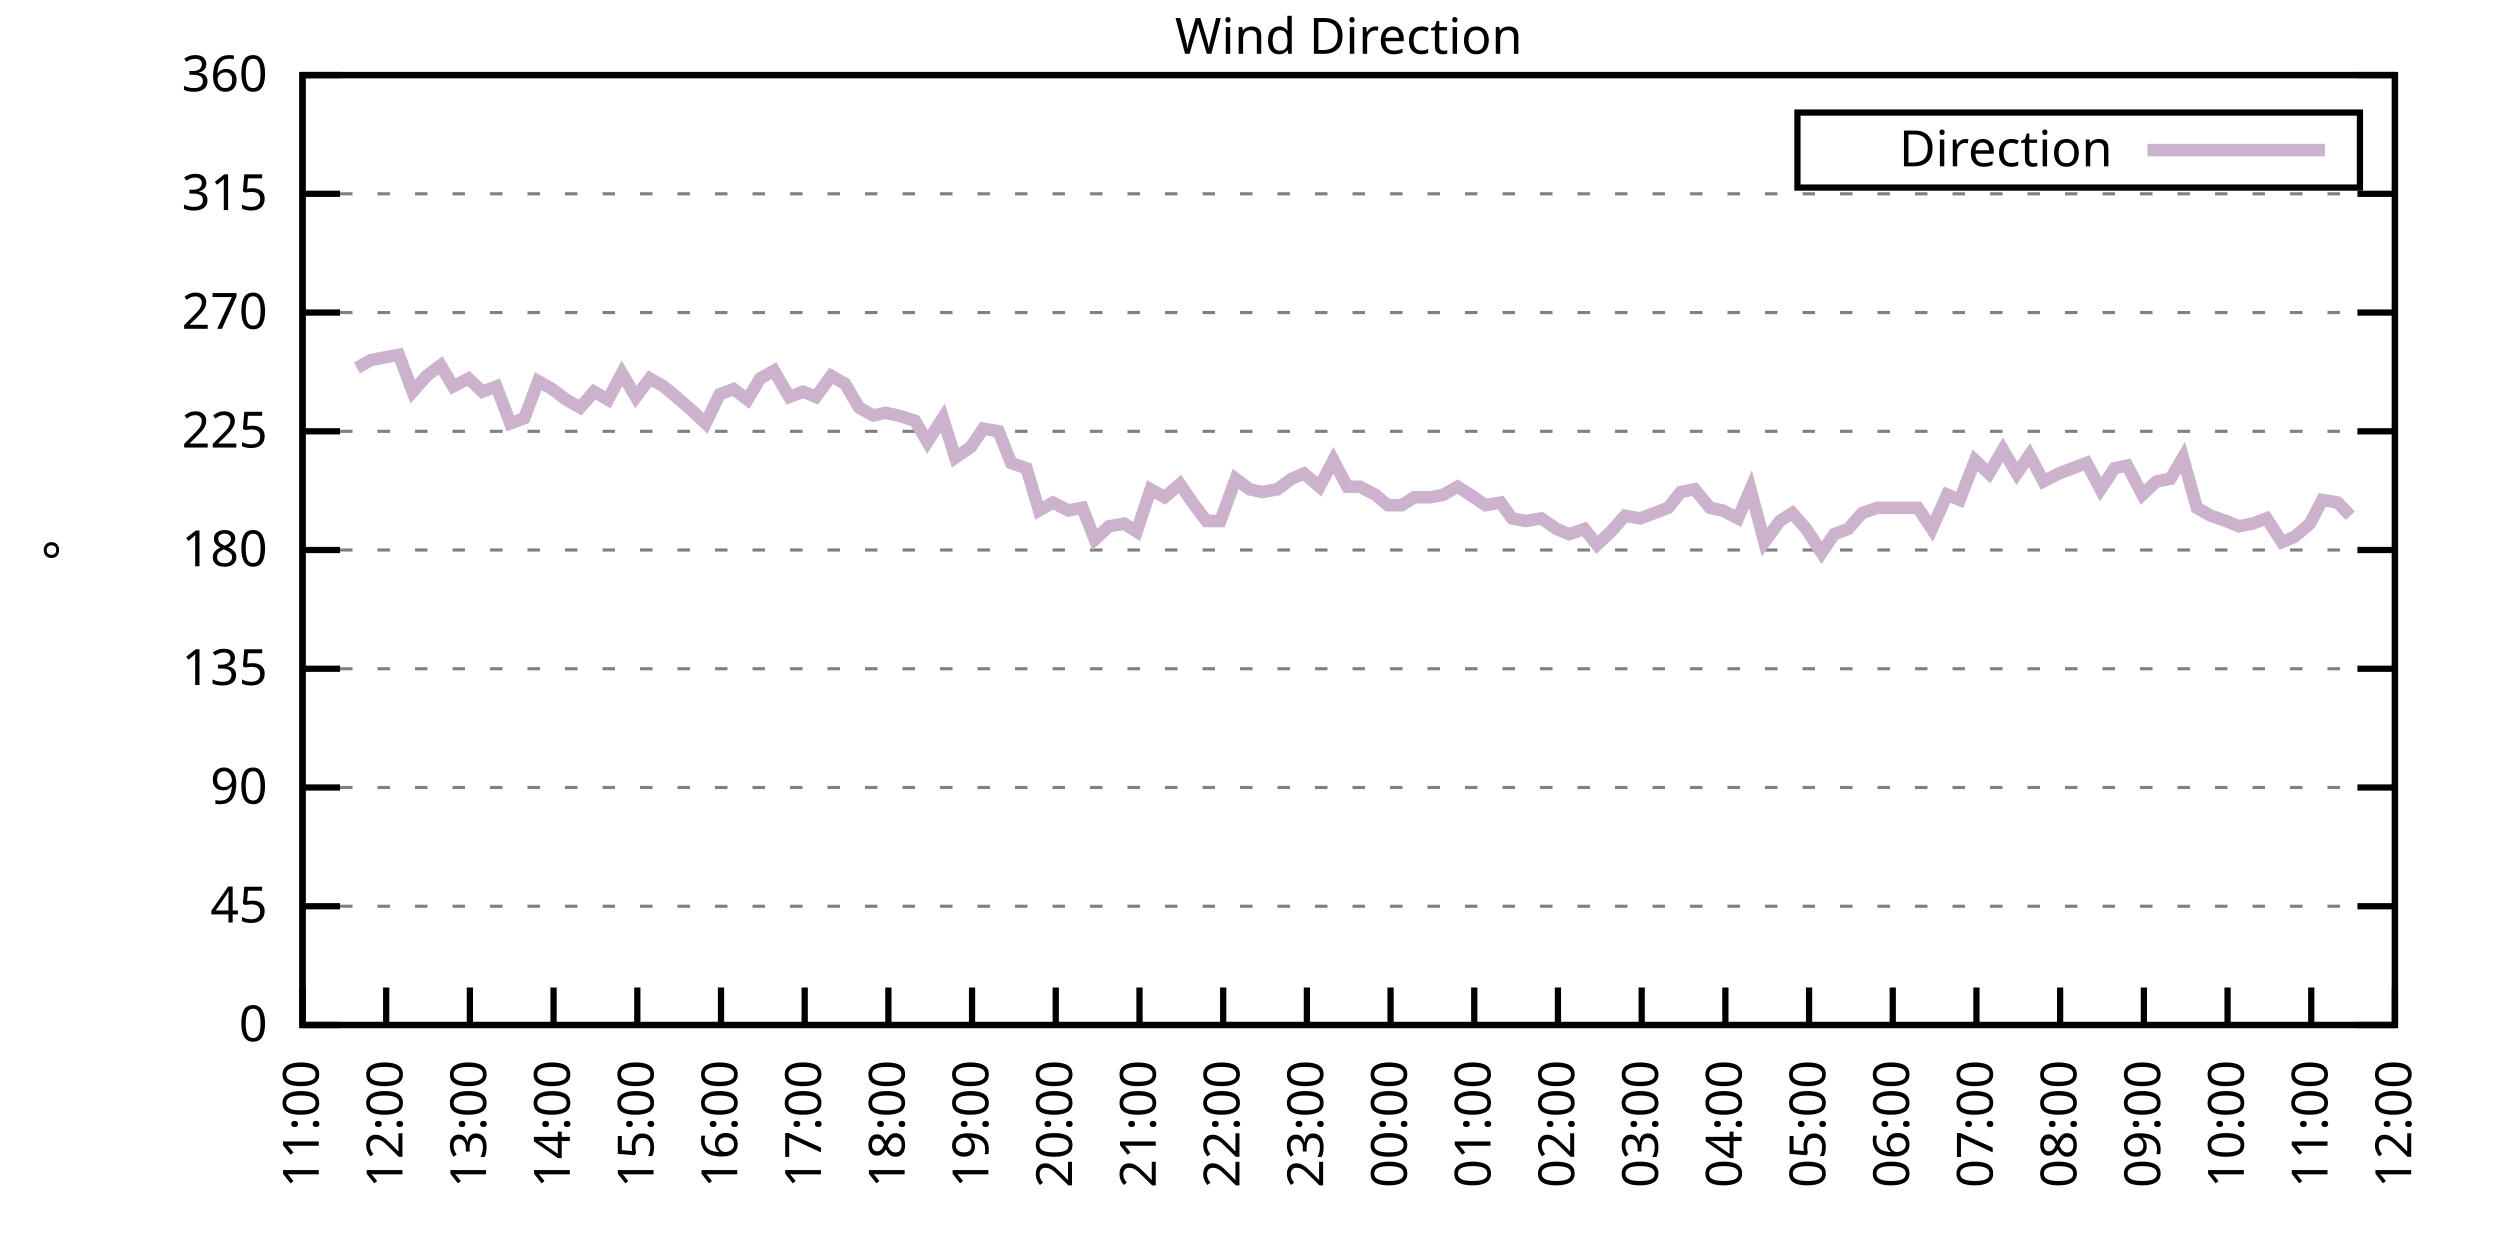
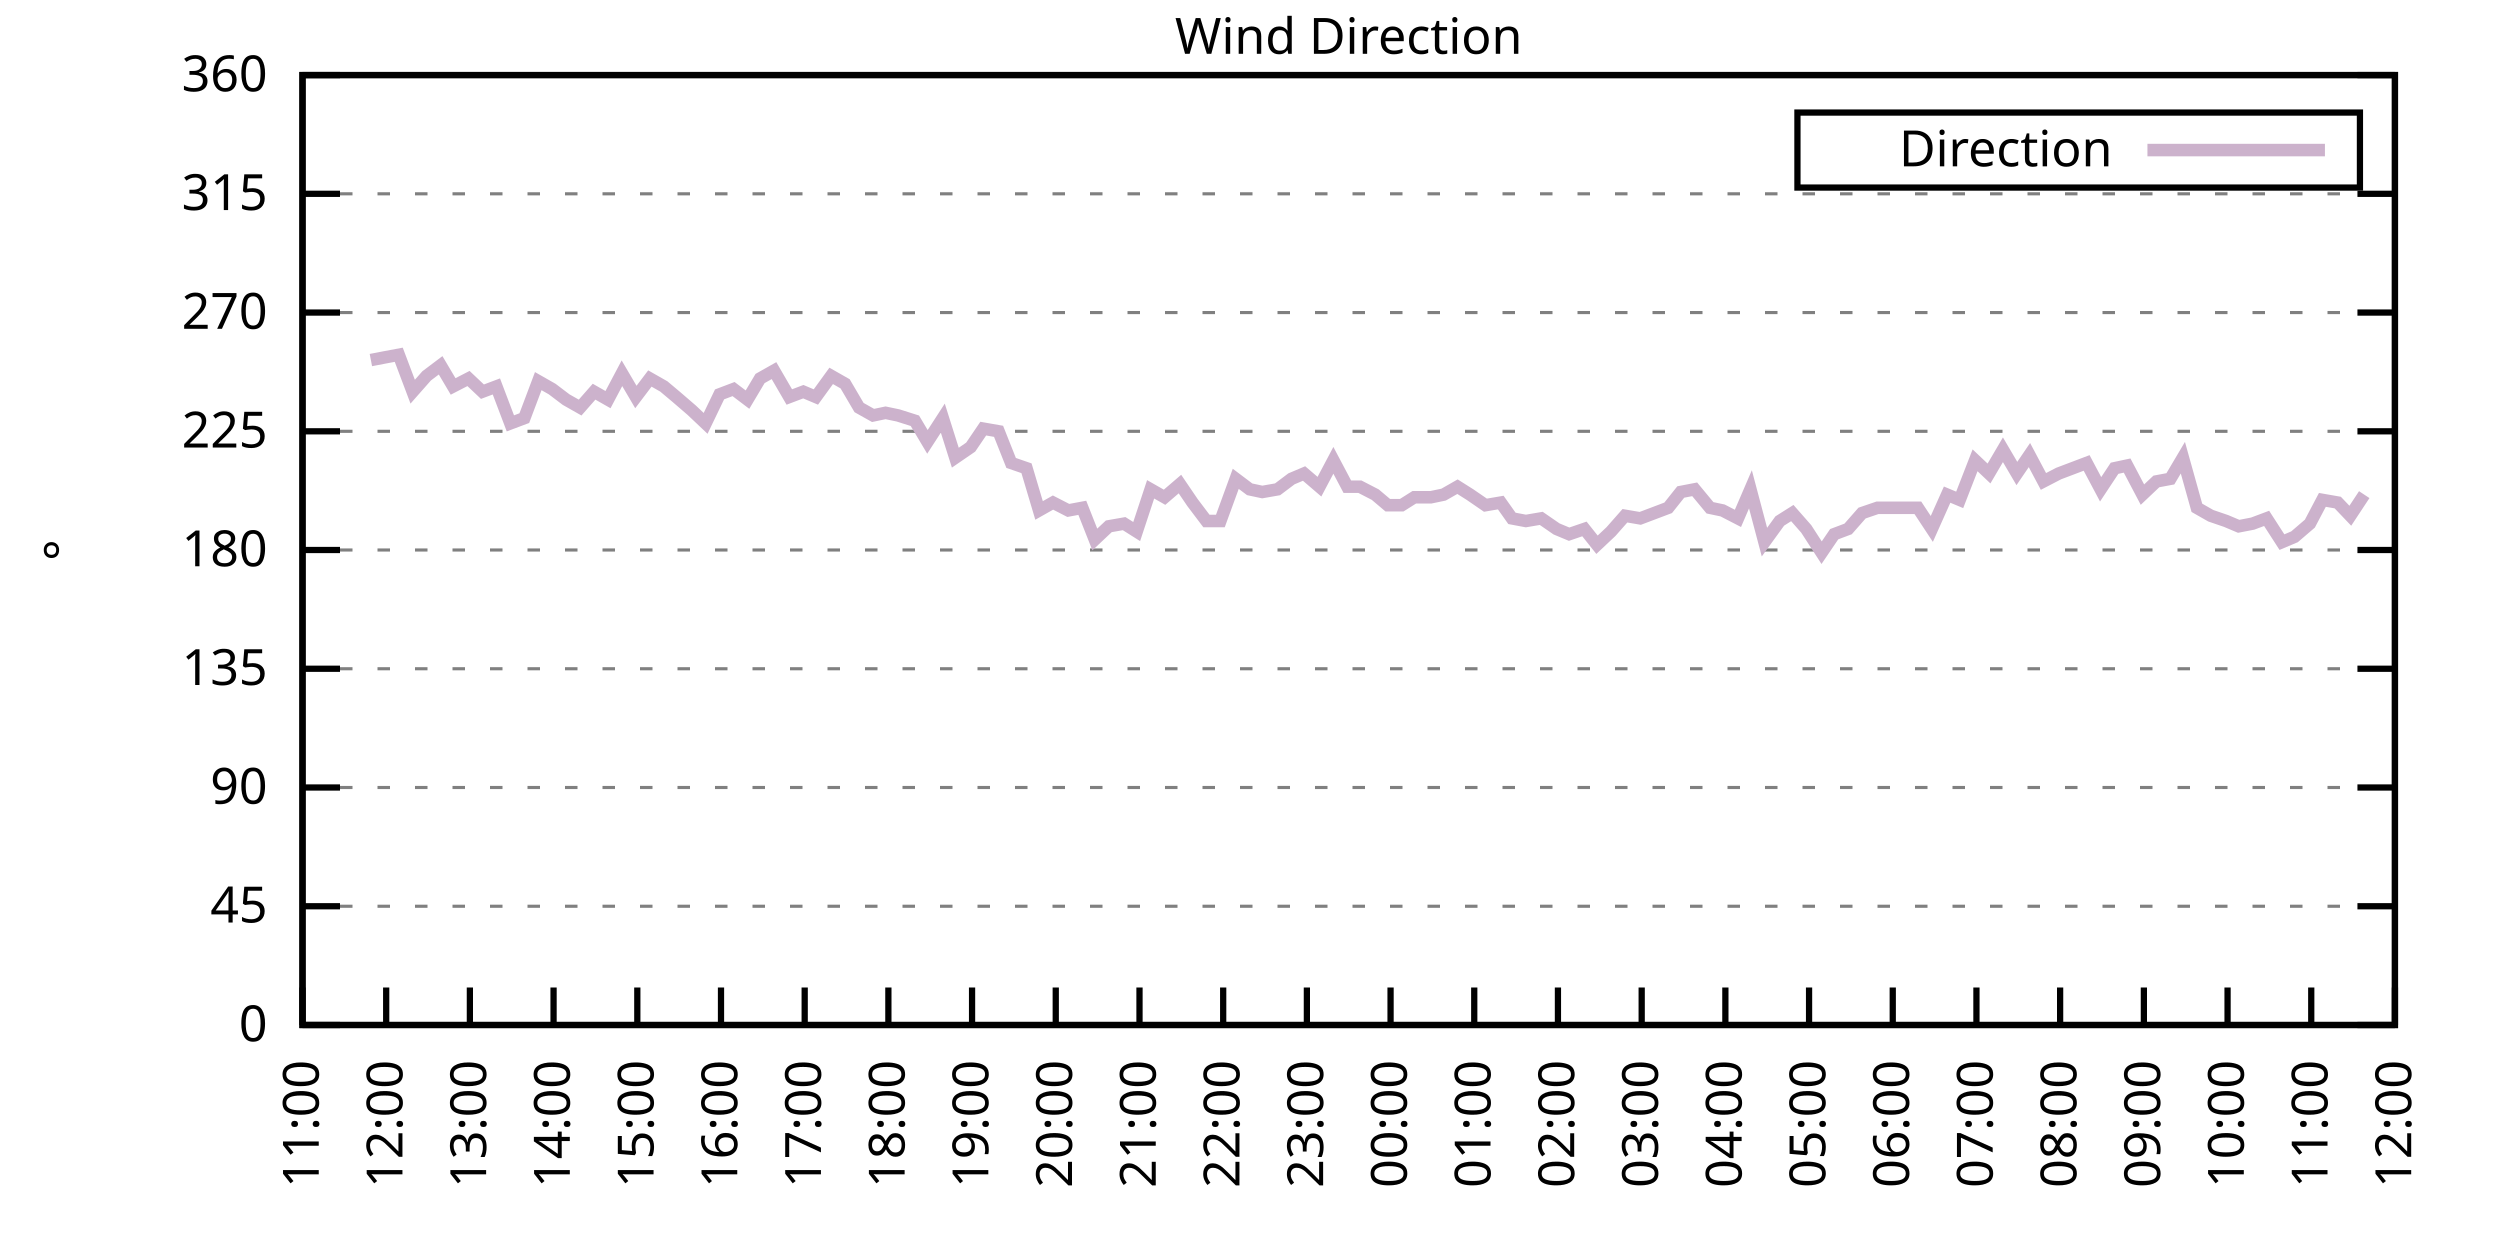
<svg xmlns="http://www.w3.org/2000/svg" xmlns:xlink="http://www.w3.org/1999/xlink" width="400" height="200" viewBox="0 0 400 200">
  <g id="gnuplot_canvas">
    <rect x="0" y="0" width="400" height="200" fill="none" />
    <defs>
      <circle id="gpDot" r="0.5" stroke-width="0.5" stroke="currentColor" />
      <path id="gpPt0" stroke-width="0.333" stroke="currentColor" d="M-1,0 h2 M0,-1 v2" />
      <path id="gpPt1" stroke-width="0.333" stroke="currentColor" d="M-1,-1 L1,1 M1,-1 L-1,1" />
      <path id="gpPt2" stroke-width="0.333" stroke="currentColor" d="M-1,0 L1,0 M0,-1 L0,1 M-1,-1 L1,1 M-1,1 L1,-1" />
      <rect id="gpPt3" stroke-width="0.333" stroke="currentColor" x="-1" y="-1" width="2" height="2" />
      <rect id="gpPt4" stroke-width="0.333" stroke="currentColor" fill="currentColor" x="-1" y="-1" width="2" height="2" />
      <circle id="gpPt5" stroke-width="0.333" stroke="currentColor" cx="0" cy="0" r="1" />
      <use xlink:href="#gpPt5" id="gpPt6" fill="currentColor" stroke="none" />
      <path id="gpPt7" stroke-width="0.333" stroke="currentColor" d="M0,-1.33 L-1.33,0.67 L1.33,0.67 z" />
      <use xlink:href="#gpPt7" id="gpPt8" fill="currentColor" stroke="none" />
      <use xlink:href="#gpPt7" id="gpPt9" stroke="currentColor" transform="rotate(180)" />
      <use xlink:href="#gpPt9" id="gpPt10" fill="currentColor" stroke="none" />
      <use xlink:href="#gpPt3" id="gpPt11" stroke="currentColor" transform="rotate(45)" />
      <use xlink:href="#gpPt11" id="gpPt12" fill="currentColor" stroke="none" />
      <path id="gpPt13" stroke-width="0.333" stroke="currentColor" d="M0,1.330 L1.265,0.411 L0.782,-1.067 L-0.782,-1.076 L-1.265,0.411 z" />
      <use xlink:href="#gpPt13" id="gpPt14" fill="currentColor" stroke="none" />
      <filter id="textbox" filterUnits="objectBoundingBox" x="0" y="0" height="1" width="1">
        <feFlood flood-color="white" flood-opacity="1" result="bgnd" />
        <feComposite in="SourceGraphic" in2="bgnd" operator="atop" />
      </filter>
      <filter id="greybox" filterUnits="objectBoundingBox" x="0" y="0" height="1" width="1">
        <feFlood flood-color="lightgrey" flood-opacity="1" result="grey" />
        <feComposite in="SourceGraphic" in2="grey" operator="atop" />
      </filter>
    </defs>
    <g fill="none" color="white" stroke="currentColor" stroke-width="1.00" stroke-linecap="butt" stroke-linejoin="miter">
</g>
    <g fill="none" color="black" stroke="currentColor" stroke-width="1.00" stroke-linecap="butt" stroke-linejoin="miter">
      <g stroke="none" shape-rendering="crispEdges">
        <polygon fill="rgb(255, 255, 255)" points="48.40,164.00 383.18,164.00 383.18,12.02 48.40,12.02 " />
      </g>
    </g>
    <g fill="none" color="black" stroke="currentColor" stroke-width="1.00" stroke-linecap="butt" stroke-linejoin="miter">
</g>
    <g fill="none" color="black" stroke="black" stroke-width="0.50" stroke-linecap="butt" stroke-linejoin="miter">
</g>
    <g fill="none" color="gray" stroke="currentColor" stroke-width="0.50" stroke-linecap="butt" stroke-linejoin="miter">
      <path stroke="gray" stroke-dasharray="2,4" class="gridline" d="M48.40,164.00 L383.19,164.00  " />
    </g>
    <g fill="none" color="gray" stroke="gray" stroke-width="1.00" stroke-linecap="butt" stroke-linejoin="miter">
</g>
    <g fill="none" color="black" stroke="currentColor" stroke-width="1.00" stroke-linecap="butt" stroke-linejoin="miter">
      <path stroke="black" d="M48.40,164.00 L54.40,164.00 M383.19,164.00 L377.19,164.00  " />
      <g transform="translate(42.80,166.60)" stroke="none" fill="black" font-family="Sans" font-size="8.00" text-anchor="end">
        <text>
          <tspan font-family="Sans"> 0</tspan>
        </text>
      </g>
    </g>
    <g fill="none" color="black" stroke="currentColor" stroke-width="1.00" stroke-linecap="butt" stroke-linejoin="miter">
</g>
    <g fill="none" color="black" stroke="black" stroke-width="0.50" stroke-linecap="butt" stroke-linejoin="miter">
</g>
    <g fill="none" color="gray" stroke="currentColor" stroke-width="0.50" stroke-linecap="butt" stroke-linejoin="miter">
      <path stroke="gray" stroke-dasharray="2,4" class="gridline" d="M48.40,145.00 L383.19,145.00  " />
    </g>
    <g fill="none" color="gray" stroke="gray" stroke-width="1.00" stroke-linecap="butt" stroke-linejoin="miter">
</g>
    <g fill="none" color="black" stroke="currentColor" stroke-width="1.00" stroke-linecap="butt" stroke-linejoin="miter">
      <path stroke="black" d="M48.40,145.00 L54.40,145.00 M383.19,145.00 L377.19,145.00  " />
      <g transform="translate(42.80,147.60)" stroke="none" fill="black" font-family="Sans" font-size="8.00" text-anchor="end">
        <text>
          <tspan font-family="Sans"> 45</tspan>
        </text>
      </g>
    </g>
    <g fill="none" color="black" stroke="currentColor" stroke-width="1.00" stroke-linecap="butt" stroke-linejoin="miter">
</g>
    <g fill="none" color="black" stroke="black" stroke-width="0.50" stroke-linecap="butt" stroke-linejoin="miter">
</g>
    <g fill="none" color="gray" stroke="currentColor" stroke-width="0.50" stroke-linecap="butt" stroke-linejoin="miter">
      <path stroke="gray" stroke-dasharray="2,4" class="gridline" d="M48.40,126.00 L383.19,126.00  " />
    </g>
    <g fill="none" color="gray" stroke="gray" stroke-width="1.00" stroke-linecap="butt" stroke-linejoin="miter">
</g>
    <g fill="none" color="black" stroke="currentColor" stroke-width="1.00" stroke-linecap="butt" stroke-linejoin="miter">
      <path stroke="black" d="M48.40,126.00 L54.40,126.00 M383.19,126.00 L377.19,126.00  " />
      <g transform="translate(42.80,128.60)" stroke="none" fill="black" font-family="Sans" font-size="8.00" text-anchor="end">
        <text>
          <tspan font-family="Sans"> 90</tspan>
        </text>
      </g>
    </g>
    <g fill="none" color="black" stroke="currentColor" stroke-width="1.00" stroke-linecap="butt" stroke-linejoin="miter">
</g>
    <g fill="none" color="black" stroke="black" stroke-width="0.50" stroke-linecap="butt" stroke-linejoin="miter">
</g>
    <g fill="none" color="gray" stroke="currentColor" stroke-width="0.50" stroke-linecap="butt" stroke-linejoin="miter">
      <path stroke="gray" stroke-dasharray="2,4" class="gridline" d="M48.40,107.00 L383.19,107.00  " />
    </g>
    <g fill="none" color="gray" stroke="gray" stroke-width="1.00" stroke-linecap="butt" stroke-linejoin="miter">
</g>
    <g fill="none" color="black" stroke="currentColor" stroke-width="1.00" stroke-linecap="butt" stroke-linejoin="miter">
      <path stroke="black" d="M48.40,107.00 L54.40,107.00 M383.19,107.00 L377.19,107.00  " />
      <g transform="translate(42.80,109.60)" stroke="none" fill="black" font-family="Sans" font-size="8.00" text-anchor="end">
        <text>
          <tspan font-family="Sans"> 135</tspan>
        </text>
      </g>
    </g>
    <g fill="none" color="black" stroke="currentColor" stroke-width="1.00" stroke-linecap="butt" stroke-linejoin="miter">
</g>
    <g fill="none" color="black" stroke="black" stroke-width="0.50" stroke-linecap="butt" stroke-linejoin="miter">
</g>
    <g fill="none" color="gray" stroke="currentColor" stroke-width="0.50" stroke-linecap="butt" stroke-linejoin="miter">
      <path stroke="gray" stroke-dasharray="2,4" class="gridline" d="M48.40,88.00 L383.19,88.00  " />
    </g>
    <g fill="none" color="gray" stroke="gray" stroke-width="1.00" stroke-linecap="butt" stroke-linejoin="miter">
</g>
    <g fill="none" color="black" stroke="currentColor" stroke-width="1.00" stroke-linecap="butt" stroke-linejoin="miter">
      <path stroke="black" d="M48.40,88.00 L54.40,88.00 M383.19,88.00 L377.19,88.00  " />
      <g transform="translate(42.80,90.60)" stroke="none" fill="black" font-family="Sans" font-size="8.00" text-anchor="end">
        <text>
          <tspan font-family="Sans"> 180</tspan>
        </text>
      </g>
    </g>
    <g fill="none" color="black" stroke="currentColor" stroke-width="1.00" stroke-linecap="butt" stroke-linejoin="miter">
</g>
    <g fill="none" color="black" stroke="black" stroke-width="0.50" stroke-linecap="butt" stroke-linejoin="miter">
</g>
    <g fill="none" color="gray" stroke="currentColor" stroke-width="0.50" stroke-linecap="butt" stroke-linejoin="miter">
      <path stroke="gray" stroke-dasharray="2,4" class="gridline" d="M48.40,69.01 L383.19,69.01  " />
    </g>
    <g fill="none" color="gray" stroke="gray" stroke-width="1.00" stroke-linecap="butt" stroke-linejoin="miter">
</g>
    <g fill="none" color="black" stroke="currentColor" stroke-width="1.00" stroke-linecap="butt" stroke-linejoin="miter">
      <path stroke="black" d="M48.40,69.01 L54.40,69.01 M383.19,69.01 L377.19,69.01  " />
      <g transform="translate(42.80,71.61)" stroke="none" fill="black" font-family="Sans" font-size="8.00" text-anchor="end">
        <text>
          <tspan font-family="Sans"> 225</tspan>
        </text>
      </g>
    </g>
    <g fill="none" color="black" stroke="currentColor" stroke-width="1.00" stroke-linecap="butt" stroke-linejoin="miter">
</g>
    <g fill="none" color="black" stroke="black" stroke-width="0.50" stroke-linecap="butt" stroke-linejoin="miter">
</g>
    <g fill="none" color="gray" stroke="currentColor" stroke-width="0.50" stroke-linecap="butt" stroke-linejoin="miter">
      <path stroke="gray" stroke-dasharray="2,4" class="gridline" d="M48.40,50.01 L383.19,50.01  " />
    </g>
    <g fill="none" color="gray" stroke="gray" stroke-width="1.00" stroke-linecap="butt" stroke-linejoin="miter">
</g>
    <g fill="none" color="black" stroke="currentColor" stroke-width="1.00" stroke-linecap="butt" stroke-linejoin="miter">
      <path stroke="black" d="M48.40,50.01 L54.40,50.01 M383.19,50.01 L377.19,50.01  " />
      <g transform="translate(42.80,52.61)" stroke="none" fill="black" font-family="Sans" font-size="8.00" text-anchor="end">
        <text>
          <tspan font-family="Sans"> 270</tspan>
        </text>
      </g>
    </g>
    <g fill="none" color="black" stroke="currentColor" stroke-width="1.00" stroke-linecap="butt" stroke-linejoin="miter">
</g>
    <g fill="none" color="black" stroke="black" stroke-width="0.50" stroke-linecap="butt" stroke-linejoin="miter">
</g>
    <g fill="none" color="gray" stroke="currentColor" stroke-width="0.50" stroke-linecap="butt" stroke-linejoin="miter">
      <path stroke="gray" stroke-dasharray="2,4" class="gridline" d="M48.40,31.01 L383.19,31.01  " />
    </g>
    <g fill="none" color="gray" stroke="gray" stroke-width="1.00" stroke-linecap="butt" stroke-linejoin="miter">
</g>
    <g fill="none" color="black" stroke="currentColor" stroke-width="1.00" stroke-linecap="butt" stroke-linejoin="miter">
      <path stroke="black" d="M48.40,31.01 L54.40,31.01 M383.19,31.01 L377.19,31.01  " />
      <g transform="translate(42.80,33.61)" stroke="none" fill="black" font-family="Sans" font-size="8.00" text-anchor="end">
        <text>
          <tspan font-family="Sans"> 315</tspan>
        </text>
      </g>
    </g>
    <g fill="none" color="black" stroke="currentColor" stroke-width="1.00" stroke-linecap="butt" stroke-linejoin="miter">
</g>
    <g fill="none" color="black" stroke="black" stroke-width="0.50" stroke-linecap="butt" stroke-linejoin="miter">
</g>
    <g fill="none" color="gray" stroke="currentColor" stroke-width="0.50" stroke-linecap="butt" stroke-linejoin="miter">
      <path stroke="gray" stroke-dasharray="2,4" class="gridline" d="M48.40,12.01 L383.19,12.01  " />
    </g>
    <g fill="none" color="gray" stroke="gray" stroke-width="1.00" stroke-linecap="butt" stroke-linejoin="miter">
</g>
    <g fill="none" color="black" stroke="currentColor" stroke-width="1.00" stroke-linecap="butt" stroke-linejoin="miter">
      <path stroke="black" d="M48.40,12.01 L54.40,12.01 M383.19,12.01 L377.19,12.01  " />
      <g transform="translate(42.80,14.61)" stroke="none" fill="black" font-family="Sans" font-size="8.00" text-anchor="end">
        <text>
          <tspan font-family="Sans"> 360</tspan>
        </text>
      </g>
    </g>
    <g fill="none" color="black" stroke="currentColor" stroke-width="1.00" stroke-linecap="butt" stroke-linejoin="miter">
      <path stroke="black" d="M48.40,164.00 L48.40,158.00  " />
      <g transform="translate(51.00,169.60) rotate(270.00)" stroke="none" fill="black" font-family="Sans" font-size="8.00" text-anchor="end">
        <text>
          <tspan font-family="Sans">11:00</tspan>
        </text>
      </g>
    </g>
    <g fill="none" color="black" stroke="currentColor" stroke-width="1.00" stroke-linecap="butt" stroke-linejoin="miter">
      <path stroke="black" d="M61.79,164.00 L61.79,158.00  " />
      <g transform="translate(64.39,169.60) rotate(270.00)" stroke="none" fill="black" font-family="Sans" font-size="8.00" text-anchor="end">
        <text>
          <tspan font-family="Sans">12:00</tspan>
        </text>
      </g>
    </g>
    <g fill="none" color="black" stroke="currentColor" stroke-width="1.00" stroke-linecap="butt" stroke-linejoin="miter">
      <path stroke="black" d="M75.18,164.00 L75.18,158.00  " />
      <g transform="translate(77.78,169.60) rotate(270.00)" stroke="none" fill="black" font-family="Sans" font-size="8.00" text-anchor="end">
        <text>
          <tspan font-family="Sans">13:00</tspan>
        </text>
      </g>
    </g>
    <g fill="none" color="black" stroke="currentColor" stroke-width="1.00" stroke-linecap="butt" stroke-linejoin="miter">
      <path stroke="black" d="M88.57,164.00 L88.57,158.00  " />
      <g transform="translate(91.17,169.60) rotate(270.00)" stroke="none" fill="black" font-family="Sans" font-size="8.00" text-anchor="end">
        <text>
          <tspan font-family="Sans">14:00</tspan>
        </text>
      </g>
    </g>
    <g fill="none" color="black" stroke="currentColor" stroke-width="1.00" stroke-linecap="butt" stroke-linejoin="miter">
      <path stroke="black" d="M101.97,164.00 L101.97,158.00  " />
      <g transform="translate(104.57,169.60) rotate(270.00)" stroke="none" fill="black" font-family="Sans" font-size="8.00" text-anchor="end">
        <text>
          <tspan font-family="Sans">15:00</tspan>
        </text>
      </g>
    </g>
    <g fill="none" color="black" stroke="currentColor" stroke-width="1.00" stroke-linecap="butt" stroke-linejoin="miter">
      <path stroke="black" d="M115.36,164.00 L115.36,158.00  " />
      <g transform="translate(117.96,169.60) rotate(270.00)" stroke="none" fill="black" font-family="Sans" font-size="8.00" text-anchor="end">
        <text>
          <tspan font-family="Sans">16:00</tspan>
        </text>
      </g>
    </g>
    <g fill="none" color="black" stroke="currentColor" stroke-width="1.00" stroke-linecap="butt" stroke-linejoin="miter">
      <path stroke="black" d="M128.75,164.00 L128.75,158.00  " />
      <g transform="translate(131.35,169.60) rotate(270.00)" stroke="none" fill="black" font-family="Sans" font-size="8.00" text-anchor="end">
        <text>
          <tspan font-family="Sans">17:00</tspan>
        </text>
      </g>
    </g>
    <g fill="none" color="black" stroke="currentColor" stroke-width="1.00" stroke-linecap="butt" stroke-linejoin="miter">
      <path stroke="black" d="M142.14,164.00 L142.14,158.00  " />
      <g transform="translate(144.74,169.60) rotate(270.00)" stroke="none" fill="black" font-family="Sans" font-size="8.00" text-anchor="end">
        <text>
          <tspan font-family="Sans">18:00</tspan>
        </text>
      </g>
    </g>
    <g fill="none" color="black" stroke="currentColor" stroke-width="1.00" stroke-linecap="butt" stroke-linejoin="miter">
      <path stroke="black" d="M155.53,164.00 L155.53,158.00  " />
      <g transform="translate(158.13,169.60) rotate(270.00)" stroke="none" fill="black" font-family="Sans" font-size="8.00" text-anchor="end">
        <text>
          <tspan font-family="Sans">19:00</tspan>
        </text>
      </g>
    </g>
    <g fill="none" color="black" stroke="currentColor" stroke-width="1.00" stroke-linecap="butt" stroke-linejoin="miter">
      <path stroke="black" d="M168.92,164.00 L168.92,158.00  " />
      <g transform="translate(171.52,169.60) rotate(270.00)" stroke="none" fill="black" font-family="Sans" font-size="8.00" text-anchor="end">
        <text>
          <tspan font-family="Sans">20:00</tspan>
        </text>
      </g>
    </g>
    <g fill="none" color="black" stroke="currentColor" stroke-width="1.00" stroke-linecap="butt" stroke-linejoin="miter">
      <path stroke="black" d="M182.32,164.00 L182.32,158.00  " />
      <g transform="translate(184.92,169.60) rotate(270.00)" stroke="none" fill="black" font-family="Sans" font-size="8.00" text-anchor="end">
        <text>
          <tspan font-family="Sans">21:00</tspan>
        </text>
      </g>
    </g>
    <g fill="none" color="black" stroke="currentColor" stroke-width="1.00" stroke-linecap="butt" stroke-linejoin="miter">
      <path stroke="black" d="M195.71,164.00 L195.71,158.00  " />
      <g transform="translate(198.31,169.60) rotate(270.00)" stroke="none" fill="black" font-family="Sans" font-size="8.00" text-anchor="end">
        <text>
          <tspan font-family="Sans">22:00</tspan>
        </text>
      </g>
    </g>
    <g fill="none" color="black" stroke="currentColor" stroke-width="1.00" stroke-linecap="butt" stroke-linejoin="miter">
      <path stroke="black" d="M209.10,164.00 L209.10,158.00  " />
      <g transform="translate(211.70,169.60) rotate(270.00)" stroke="none" fill="black" font-family="Sans" font-size="8.00" text-anchor="end">
        <text>
          <tspan font-family="Sans">23:00</tspan>
        </text>
      </g>
    </g>
    <g fill="none" color="black" stroke="currentColor" stroke-width="1.00" stroke-linecap="butt" stroke-linejoin="miter">
      <path stroke="black" d="M222.49,164.00 L222.49,158.00  " />
      <g transform="translate(225.09,169.60) rotate(270.00)" stroke="none" fill="black" font-family="Sans" font-size="8.00" text-anchor="end">
        <text>
          <tspan font-family="Sans">00:00</tspan>
        </text>
      </g>
    </g>
    <g fill="none" color="black" stroke="currentColor" stroke-width="1.00" stroke-linecap="butt" stroke-linejoin="miter">
      <path stroke="black" d="M235.88,164.00 L235.88,158.00  " />
      <g transform="translate(238.48,169.60) rotate(270.00)" stroke="none" fill="black" font-family="Sans" font-size="8.00" text-anchor="end">
        <text>
          <tspan font-family="Sans">01:00</tspan>
        </text>
      </g>
    </g>
    <g fill="none" color="black" stroke="currentColor" stroke-width="1.00" stroke-linecap="butt" stroke-linejoin="miter">
      <path stroke="black" d="M249.27,164.00 L249.27,158.00  " />
      <g transform="translate(251.87,169.60) rotate(270.00)" stroke="none" fill="black" font-family="Sans" font-size="8.00" text-anchor="end">
        <text>
          <tspan font-family="Sans">02:00</tspan>
        </text>
      </g>
    </g>
    <g fill="none" color="black" stroke="currentColor" stroke-width="1.00" stroke-linecap="butt" stroke-linejoin="miter">
      <path stroke="black" d="M262.67,164.00 L262.67,158.00  " />
      <g transform="translate(265.27,169.60) rotate(270.00)" stroke="none" fill="black" font-family="Sans" font-size="8.00" text-anchor="end">
        <text>
          <tspan font-family="Sans">03:00</tspan>
        </text>
      </g>
    </g>
    <g fill="none" color="black" stroke="currentColor" stroke-width="1.00" stroke-linecap="butt" stroke-linejoin="miter">
      <path stroke="black" d="M276.06,164.00 L276.06,158.00  " />
      <g transform="translate(278.66,169.60) rotate(270.00)" stroke="none" fill="black" font-family="Sans" font-size="8.00" text-anchor="end">
        <text>
          <tspan font-family="Sans">04:00</tspan>
        </text>
      </g>
    </g>
    <g fill="none" color="black" stroke="currentColor" stroke-width="1.00" stroke-linecap="butt" stroke-linejoin="miter">
      <path stroke="black" d="M289.45,164.00 L289.45,158.00  " />
      <g transform="translate(292.05,169.60) rotate(270.00)" stroke="none" fill="black" font-family="Sans" font-size="8.00" text-anchor="end">
        <text>
          <tspan font-family="Sans">05:00</tspan>
        </text>
      </g>
    </g>
    <g fill="none" color="black" stroke="currentColor" stroke-width="1.00" stroke-linecap="butt" stroke-linejoin="miter">
      <path stroke="black" d="M302.84,164.00 L302.84,158.00  " />
      <g transform="translate(305.44,169.60) rotate(270.00)" stroke="none" fill="black" font-family="Sans" font-size="8.00" text-anchor="end">
        <text>
          <tspan font-family="Sans">06:00</tspan>
        </text>
      </g>
    </g>
    <g fill="none" color="black" stroke="currentColor" stroke-width="1.00" stroke-linecap="butt" stroke-linejoin="miter">
      <path stroke="black" d="M316.23,164.00 L316.23,158.00  " />
      <g transform="translate(318.83,169.60) rotate(270.00)" stroke="none" fill="black" font-family="Sans" font-size="8.00" text-anchor="end">
        <text>
          <tspan font-family="Sans">07:00</tspan>
        </text>
      </g>
    </g>
    <g fill="none" color="black" stroke="currentColor" stroke-width="1.00" stroke-linecap="butt" stroke-linejoin="miter">
      <path stroke="black" d="M329.62,164.00 L329.62,158.00  " />
      <g transform="translate(332.22,169.60) rotate(270.00)" stroke="none" fill="black" font-family="Sans" font-size="8.00" text-anchor="end">
        <text>
          <tspan font-family="Sans">08:00</tspan>
        </text>
      </g>
    </g>
    <g fill="none" color="black" stroke="currentColor" stroke-width="1.00" stroke-linecap="butt" stroke-linejoin="miter">
      <path stroke="black" d="M343.02,164.00 L343.02,158.00  " />
      <g transform="translate(345.62,169.60) rotate(270.00)" stroke="none" fill="black" font-family="Sans" font-size="8.00" text-anchor="end">
        <text>
          <tspan font-family="Sans">09:00</tspan>
        </text>
      </g>
    </g>
    <g fill="none" color="black" stroke="currentColor" stroke-width="1.00" stroke-linecap="butt" stroke-linejoin="miter">
      <path stroke="black" d="M356.41,164.00 L356.41,158.00  " />
      <g transform="translate(359.01,169.60) rotate(270.00)" stroke="none" fill="black" font-family="Sans" font-size="8.00" text-anchor="end">
        <text>
          <tspan font-family="Sans">10:00</tspan>
        </text>
      </g>
    </g>
    <g fill="none" color="black" stroke="currentColor" stroke-width="1.00" stroke-linecap="butt" stroke-linejoin="miter">
      <path stroke="black" d="M369.80,164.00 L369.80,158.00  " />
      <g transform="translate(372.40,169.60) rotate(270.00)" stroke="none" fill="black" font-family="Sans" font-size="8.00" text-anchor="end">
        <text>
          <tspan font-family="Sans">11:00</tspan>
        </text>
      </g>
    </g>
    <g fill="none" color="black" stroke="currentColor" stroke-width="1.00" stroke-linecap="butt" stroke-linejoin="miter">
      <path stroke="black" d="M383.19,164.00 L383.19,158.00  " />
      <g transform="translate(385.79,169.60) rotate(270.00)" stroke="none" fill="black" font-family="Sans" font-size="8.00" text-anchor="end">
        <text>
          <tspan font-family="Sans">12:00</tspan>
        </text>
      </g>
    </g>
    <g fill="none" color="black" stroke="currentColor" stroke-width="1.00" stroke-linecap="butt" stroke-linejoin="miter">
</g>
    <g fill="none" color="black" stroke="currentColor" stroke-width="1.00" stroke-linecap="butt" stroke-linejoin="miter">
      <path stroke="black" d="M48.40,12.01 L48.40,164.00 L383.19,164.00 L383.19,12.01 L48.40,12.01 Z  " />
    </g>
    <g fill="none" color="black" stroke="currentColor" stroke-width="1.00" stroke-linecap="butt" stroke-linejoin="miter">
</g>
    <g fill="none" color="black" stroke="currentColor" stroke-width="1.00" stroke-linecap="butt" stroke-linejoin="miter">
      <path stroke="black" d="M287.59,30.01 L287.59,18.01 L377.59,18.01 L377.59,30.01 L287.59,30.01 Z  " />
    </g>
    <g id="Wind_direction_plot_1">
      <g fill="none" color="white" stroke="black" stroke-width="2.00" stroke-linecap="butt" stroke-linejoin="miter">
</g>
      <g fill="none" color="black" stroke="currentColor" stroke-width="2.00" stroke-linecap="butt" stroke-linejoin="miter">
        <g transform="translate(337.99,26.61)" stroke="none" fill="black" font-family="Sans" font-size="8.00" text-anchor="end">
          <text>
            <tspan font-family="Sans">Direction</tspan>
          </text>
        </g>
      </g>
      <g fill="none" color="black" stroke="currentColor" stroke-width="2.00" stroke-linecap="butt" stroke-linejoin="miter">
-         <path stroke="rgb(204, 178, 204)" d="M343.59,24.01 L371.99,24.01 M57.10,58.87 L59.34,57.61 L61.57,57.18 L63.80,56.76 L66.03,62.67 L68.26,60.14   L70.50,58.45 L72.50,61.83 L74.96,60.56 L77.19,62.67 L79.42,61.83 L81.66,67.74 L83.89,66.90 L86.12,60.98   L88.35,62.25 L90.58,63.94 L92.82,65.21 L95.05,62.67 L97.28,63.94 L99.51,59.72 L101.74,63.52 L103.98,60.56   L106.21,61.83 L108.22,63.52 L110.67,65.63 L112.90,67.74 L115.13,63.10 L117.37,62.25 L119.60,63.94 L121.61,60.56   L123.84,59.30 L126.29,63.52 L128.53,62.67 L130.54,63.52 L132.99,60.14 L135.22,61.41 L137.45,65.21 L139.69,66.47   L141.69,66.05 L143.70,66.47 L146.38,67.32 L148.39,70.70 L150.85,66.90 L152.85,73.23 L155.31,71.54 L157.32,68.58   L159.77,69.01 L161.78,74.07 L164.24,74.92 L166.25,81.67 L168.48,80.41 L170.93,81.67 L173.17,81.25 L175.17,86.32   L177.41,84.21 L179.86,83.78 L181.87,85.05 L184.10,78.29 L186.33,79.56 L188.79,77.45 L190.80,80.41 L193.03,83.36   L195.26,83.36 L197.72,76.61 L199.95,78.29 L201.96,78.72 L204.41,78.29 L206.64,76.61 L208.65,75.76 L211.11,77.87   L213.34,73.65 L215.57,77.87 L217.58,77.87 L220.04,79.14 L222.04,80.83 L224.28,80.83 L226.29,79.56 L228.96,79.56   L230.97,79.14 L233.20,77.87 L235.21,79.14 L237.67,80.83 L240.12,80.41 L241.91,82.94 L244.14,83.36 L246.60,82.94   L249.05,84.63 L251.06,85.47 L253.51,84.63 L255.52,87.16 L257.76,85.05 L259.99,82.52 L262.44,82.94 L266.91,81.25   L268.92,78.72 L271.15,78.29 L273.60,81.25 L275.61,81.67 L278.07,82.94 L280.07,78.29 L282.31,86.74 L284.76,83.36   L286.77,82.09 L289.00,84.63 L291.46,88.43 L293.47,85.47 L295.70,84.63 L297.93,82.09 L300.39,81.25 L302.62,81.25   L306.86,81.25 L309.09,84.63 L311.54,79.14 L313.55,79.98 L316.01,73.65 L318.24,75.76 L320.47,71.96 L322.70,75.76   L324.71,72.81 L326.95,77.03 L329.40,75.76 L333.86,74.07 L336.10,78.29 L338.33,74.92 L340.34,74.49 L342.79,79.14   L345.02,77.03 L347.26,76.61 L349.26,73.23 L351.50,81.25 L353.73,82.52 L356.18,83.36 L358.19,84.21 L360.42,83.78   L362.66,82.94 L365.11,86.74 L367.12,85.89 L369.58,83.78 L371.58,79.98 L374.04,80.41 L376.05,82.52  " />
+         <path stroke="rgb(204, 178, 204)" d="M343.59,24.01 L371.99,24.01 M59.34,57.61 L61.57,57.18 L63.80,56.76 L66.03,62.67 L68.26,60.14 L70.50,58.45   L72.50,61.83 L74.96,60.56 L77.19,62.67 L79.42,61.83 L81.66,67.74 L83.89,66.90 L86.12,60.98 L88.35,62.25   L90.58,63.94 L92.82,65.21 L95.05,62.67 L97.28,63.94 L99.51,59.72 L101.74,63.52 L103.98,60.56 L106.21,61.83   L108.22,63.52 L110.67,65.63 L112.90,67.74 L115.13,63.10 L117.37,62.25 L119.60,63.94 L121.61,60.56 L123.84,59.30   L126.29,63.52 L128.53,62.67 L130.54,63.52 L132.99,60.14 L135.22,61.41 L137.45,65.21 L139.69,66.47 L141.69,66.05   L143.70,66.47 L146.38,67.32 L148.39,70.70 L150.85,66.90 L152.85,73.23 L155.31,71.54 L157.32,68.58 L159.77,69.01   L161.78,74.07 L164.24,74.92 L166.25,81.67 L168.48,80.41 L170.93,81.67 L173.17,81.25 L175.17,86.32 L177.41,84.21   L179.86,83.78 L181.87,85.05 L184.10,78.29 L186.33,79.56 L188.79,77.45 L190.80,80.41 L193.03,83.36 L195.26,83.36   L197.72,76.61 L199.95,78.29 L201.96,78.72 L204.41,78.29 L206.64,76.61 L208.65,75.76 L211.11,77.87 L213.34,73.65   L215.57,77.87 L217.58,77.87 L220.04,79.14 L222.04,80.83 L224.28,80.83 L226.29,79.56 L228.96,79.56 L230.97,79.14   L233.20,77.87 L235.21,79.14 L237.67,80.83 L240.12,80.41 L241.91,82.94 L244.14,83.36 L246.60,82.94 L249.05,84.63   L251.06,85.47 L253.51,84.63 L255.52,87.16 L257.76,85.05 L259.99,82.52 L262.44,82.94 L266.91,81.25 L268.92,78.72   L271.15,78.29 L273.60,81.25 L275.61,81.67 L278.07,82.94 L280.07,78.29 L282.31,86.74 L284.76,83.36 L286.77,82.09   L289.00,84.63 L291.46,88.43 L293.47,85.47 L295.70,84.63 L297.93,82.09 L300.39,81.25 L302.62,81.25 L306.86,81.25   L309.09,84.63 L311.54,79.14 L313.55,79.98 L316.01,73.65 L318.24,75.76 L320.47,71.96 L322.70,75.76 L324.71,72.81   L326.95,77.03 L329.40,75.76 L333.86,74.07 L336.10,78.29 L338.33,74.92 L340.34,74.49 L342.79,79.14 L345.02,77.03   L347.26,76.61 L349.26,73.23 L351.50,81.25 L353.73,82.52 L356.18,83.36 L358.19,84.21 L360.42,83.78 L362.66,82.94   L365.11,86.74 L367.12,85.89 L369.58,83.78 L371.58,79.98 L374.04,80.41 L376.05,82.52 L378.28,79.14  " />
      </g>
    </g>
    <g fill="none" color="black" stroke="currentColor" stroke-width="2.00" stroke-linecap="butt" stroke-linejoin="miter">
</g>
    <g fill="none" color="black" stroke="black" stroke-width="1.00" stroke-linecap="butt" stroke-linejoin="miter">
</g>
    <g fill="none" color="black" stroke="currentColor" stroke-width="1.00" stroke-linecap="butt" stroke-linejoin="miter">
      <path stroke="black" d="M48.40,12.01 L48.40,164.00 L383.19,164.00 L383.19,12.01 L48.40,12.01 Z  " />
      <g transform="translate(12.80,88.01) rotate(270.00)" stroke="none" fill="black" font-family="Sans" font-size="8.00" text-anchor="middle">
        <text>
          <tspan font-family="Sans">°</tspan>
        </text>
      </g>
    </g>
    <g fill="none" color="black" stroke="currentColor" stroke-width="1.00" stroke-linecap="butt" stroke-linejoin="miter">
</g>
    <g fill="none" color="black" stroke="currentColor" stroke-width="1.00" stroke-linecap="butt" stroke-linejoin="miter">
      <g transform="translate(215.79,8.61)" stroke="none" fill="black" font-family="Sans" font-size="8.00" text-anchor="middle">
        <text>
          <tspan font-family="Sans">Wind Direction</tspan>
        </text>
      </g>
    </g>
    <g fill="none" color="black" stroke="currentColor" stroke-width="1.00" stroke-linecap="butt" stroke-linejoin="miter">
</g>
  </g>
</svg>
